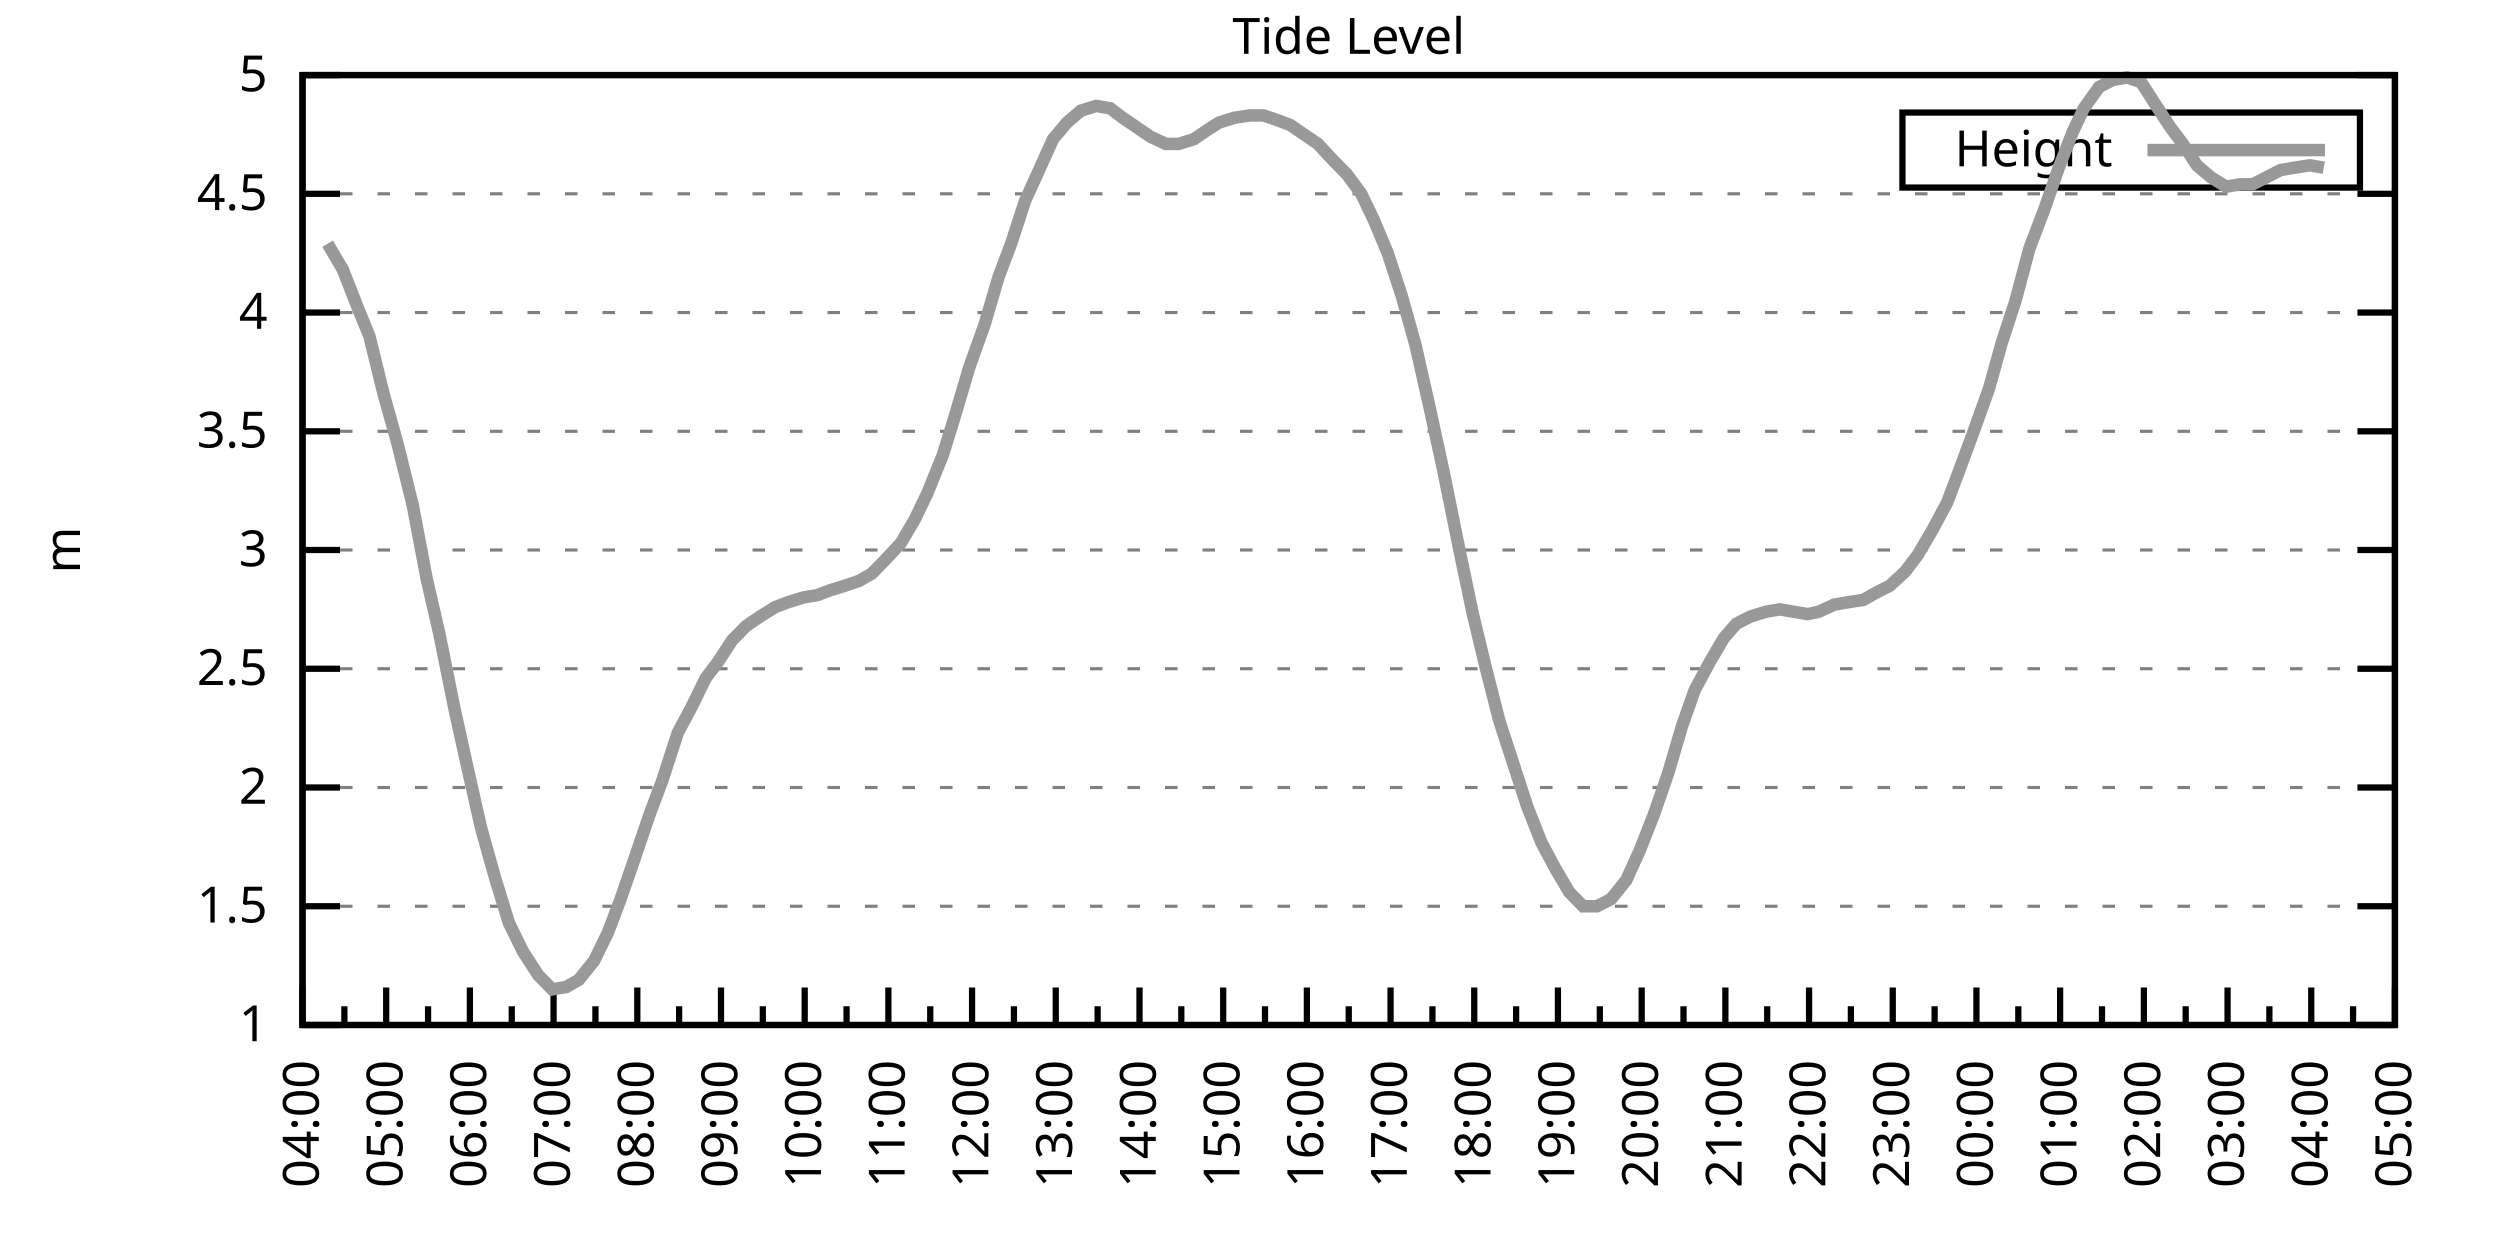
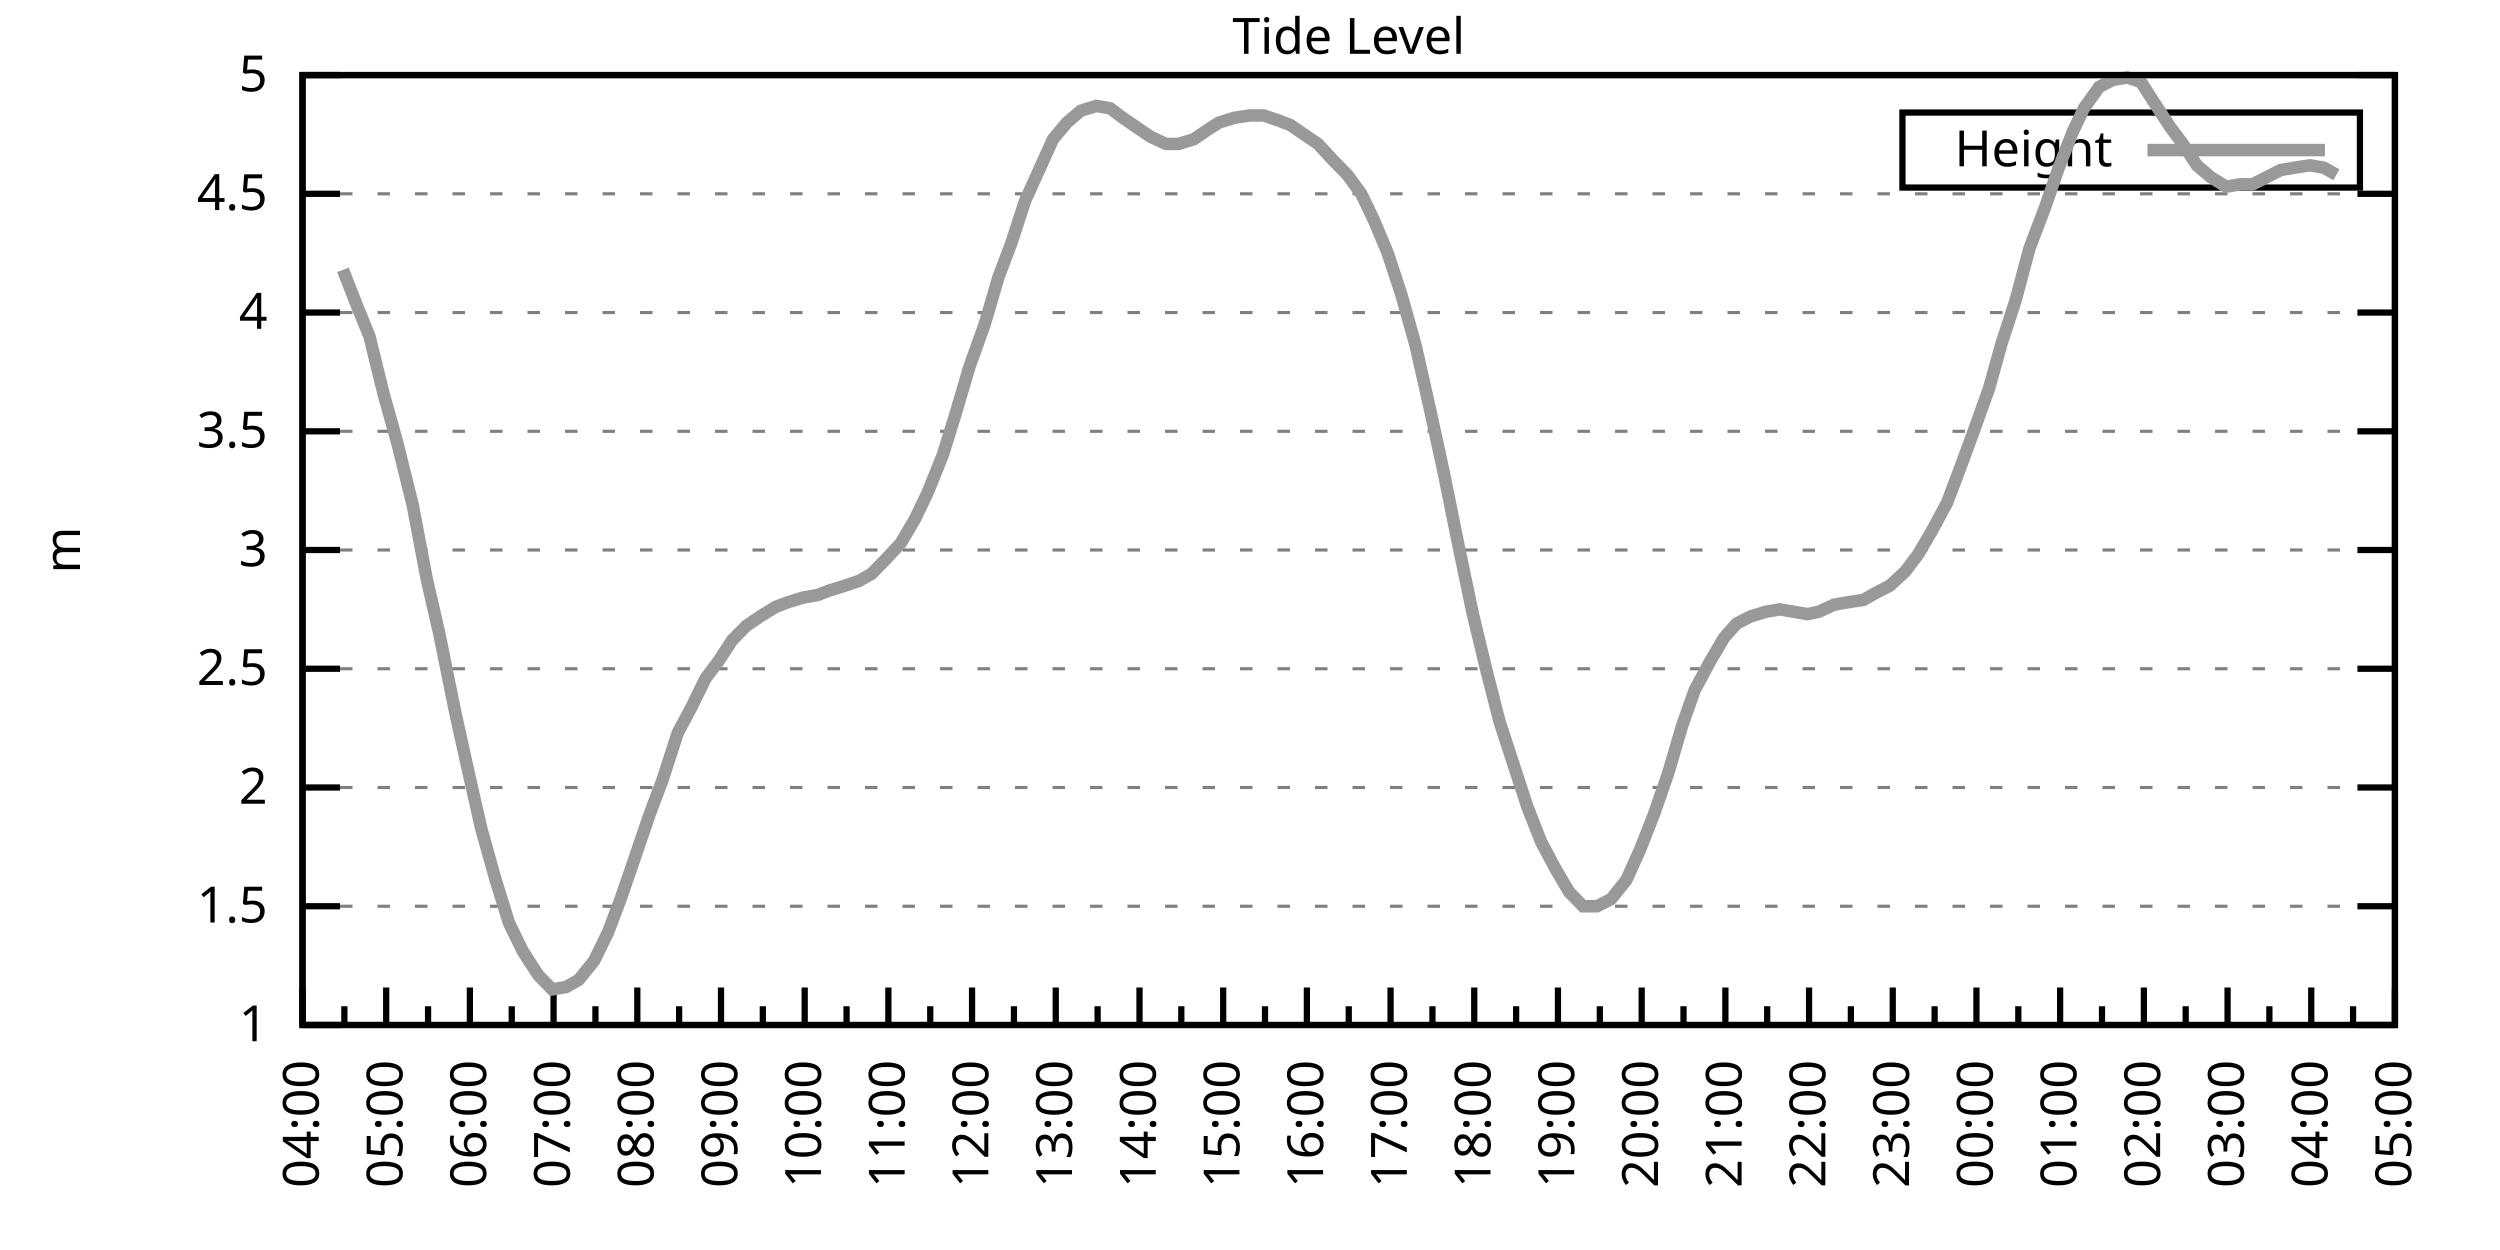
<svg xmlns="http://www.w3.org/2000/svg" xmlns:xlink="http://www.w3.org/1999/xlink" width="400" height="200" viewBox="0 0 400 200">
  <g id="gnuplot_canvas">
    <rect x="0" y="0" width="400" height="200" fill="none" />
    <defs>
      <circle id="gpDot" r="0.5" stroke-width="0.5" stroke="currentColor" />
      <path id="gpPt0" stroke-width="0.333" stroke="currentColor" d="M-1,0 h2 M0,-1 v2" />
      <path id="gpPt1" stroke-width="0.333" stroke="currentColor" d="M-1,-1 L1,1 M1,-1 L-1,1" />
      <path id="gpPt2" stroke-width="0.333" stroke="currentColor" d="M-1,0 L1,0 M0,-1 L0,1 M-1,-1 L1,1 M-1,1 L1,-1" />
      <rect id="gpPt3" stroke-width="0.333" stroke="currentColor" x="-1" y="-1" width="2" height="2" />
      <rect id="gpPt4" stroke-width="0.333" stroke="currentColor" fill="currentColor" x="-1" y="-1" width="2" height="2" />
      <circle id="gpPt5" stroke-width="0.333" stroke="currentColor" cx="0" cy="0" r="1" />
      <use xlink:href="#gpPt5" id="gpPt6" fill="currentColor" stroke="none" />
      <path id="gpPt7" stroke-width="0.333" stroke="currentColor" d="M0,-1.33 L-1.33,0.67 L1.33,0.67 z" />
      <use xlink:href="#gpPt7" id="gpPt8" fill="currentColor" stroke="none" />
      <use xlink:href="#gpPt7" id="gpPt9" stroke="currentColor" transform="rotate(180)" />
      <use xlink:href="#gpPt9" id="gpPt10" fill="currentColor" stroke="none" />
      <use xlink:href="#gpPt3" id="gpPt11" stroke="currentColor" transform="rotate(45)" />
      <use xlink:href="#gpPt11" id="gpPt12" fill="currentColor" stroke="none" />
      <path id="gpPt13" stroke-width="0.333" stroke="currentColor" d="M0,1.330 L1.265,0.411 L0.782,-1.067 L-0.782,-1.076 L-1.265,0.411 z" />
      <use xlink:href="#gpPt13" id="gpPt14" fill="currentColor" stroke="none" />
      <filter id="textbox" filterUnits="objectBoundingBox" x="0" y="0" height="1" width="1">
        <feFlood flood-color="white" flood-opacity="1" result="bgnd" />
        <feComposite in="SourceGraphic" in2="bgnd" operator="atop" />
      </filter>
      <filter id="greybox" filterUnits="objectBoundingBox" x="0" y="0" height="1" width="1">
        <feFlood flood-color="lightgrey" flood-opacity="1" result="grey" />
        <feComposite in="SourceGraphic" in2="grey" operator="atop" />
      </filter>
    </defs>
    <g fill="none" color="white" stroke="currentColor" stroke-width="1.00" stroke-linecap="butt" stroke-linejoin="miter">
</g>
    <g fill="none" color="black" stroke="currentColor" stroke-width="1.00" stroke-linecap="butt" stroke-linejoin="miter">
      <g stroke="none" shape-rendering="crispEdges">
        <polygon fill="rgb(255, 255, 255)" points="48.40,164.00 383.18,164.00 383.18,12.02 48.40,12.02 " />
      </g>
    </g>
    <g fill="none" color="black" stroke="currentColor" stroke-width="1.00" stroke-linecap="butt" stroke-linejoin="miter">
</g>
    <g fill="none" color="black" stroke="black" stroke-width="0.50" stroke-linecap="butt" stroke-linejoin="miter">
</g>
    <g fill="none" color="gray" stroke="currentColor" stroke-width="0.50" stroke-linecap="butt" stroke-linejoin="miter">
      <path stroke="gray" stroke-dasharray="2,4" class="gridline" d="M48.40,164.00 L383.19,164.00  " />
    </g>
    <g fill="none" color="gray" stroke="gray" stroke-width="1.00" stroke-linecap="butt" stroke-linejoin="miter">
</g>
    <g fill="none" color="black" stroke="currentColor" stroke-width="1.00" stroke-linecap="butt" stroke-linejoin="miter">
      <path stroke="black" d="M48.40,164.00 L54.40,164.00 M383.19,164.00 L377.19,164.00  " />
      <g transform="translate(42.80,166.60)" stroke="none" fill="black" font-family="Sans" font-size="8.00" text-anchor="end">
        <text>
          <tspan font-family="Sans"> 1</tspan>
        </text>
      </g>
    </g>
    <g fill="none" color="black" stroke="currentColor" stroke-width="1.00" stroke-linecap="butt" stroke-linejoin="miter">
</g>
    <g fill="none" color="black" stroke="black" stroke-width="0.50" stroke-linecap="butt" stroke-linejoin="miter">
</g>
    <g fill="none" color="gray" stroke="currentColor" stroke-width="0.50" stroke-linecap="butt" stroke-linejoin="miter">
      <path stroke="gray" stroke-dasharray="2,4" class="gridline" d="M48.40,145.00 L383.19,145.00  " />
    </g>
    <g fill="none" color="gray" stroke="gray" stroke-width="1.00" stroke-linecap="butt" stroke-linejoin="miter">
</g>
    <g fill="none" color="black" stroke="currentColor" stroke-width="1.00" stroke-linecap="butt" stroke-linejoin="miter">
      <path stroke="black" d="M48.40,145.00 L54.40,145.00 M383.19,145.00 L377.19,145.00  " />
      <g transform="translate(42.80,147.60)" stroke="none" fill="black" font-family="Sans" font-size="8.00" text-anchor="end">
        <text>
          <tspan font-family="Sans"> 1.5</tspan>
        </text>
      </g>
    </g>
    <g fill="none" color="black" stroke="currentColor" stroke-width="1.00" stroke-linecap="butt" stroke-linejoin="miter">
</g>
    <g fill="none" color="black" stroke="black" stroke-width="0.50" stroke-linecap="butt" stroke-linejoin="miter">
</g>
    <g fill="none" color="gray" stroke="currentColor" stroke-width="0.50" stroke-linecap="butt" stroke-linejoin="miter">
      <path stroke="gray" stroke-dasharray="2,4" class="gridline" d="M48.40,126.00 L383.19,126.00  " />
    </g>
    <g fill="none" color="gray" stroke="gray" stroke-width="1.00" stroke-linecap="butt" stroke-linejoin="miter">
</g>
    <g fill="none" color="black" stroke="currentColor" stroke-width="1.00" stroke-linecap="butt" stroke-linejoin="miter">
      <path stroke="black" d="M48.40,126.00 L54.40,126.00 M383.19,126.00 L377.19,126.00  " />
      <g transform="translate(42.80,128.60)" stroke="none" fill="black" font-family="Sans" font-size="8.00" text-anchor="end">
        <text>
          <tspan font-family="Sans"> 2</tspan>
        </text>
      </g>
    </g>
    <g fill="none" color="black" stroke="currentColor" stroke-width="1.00" stroke-linecap="butt" stroke-linejoin="miter">
</g>
    <g fill="none" color="black" stroke="black" stroke-width="0.50" stroke-linecap="butt" stroke-linejoin="miter">
</g>
    <g fill="none" color="gray" stroke="currentColor" stroke-width="0.50" stroke-linecap="butt" stroke-linejoin="miter">
      <path stroke="gray" stroke-dasharray="2,4" class="gridline" d="M48.40,107.00 L383.19,107.00  " />
    </g>
    <g fill="none" color="gray" stroke="gray" stroke-width="1.00" stroke-linecap="butt" stroke-linejoin="miter">
</g>
    <g fill="none" color="black" stroke="currentColor" stroke-width="1.00" stroke-linecap="butt" stroke-linejoin="miter">
      <path stroke="black" d="M48.40,107.00 L54.40,107.00 M383.19,107.00 L377.19,107.00  " />
      <g transform="translate(42.80,109.60)" stroke="none" fill="black" font-family="Sans" font-size="8.00" text-anchor="end">
        <text>
          <tspan font-family="Sans"> 2.5</tspan>
        </text>
      </g>
    </g>
    <g fill="none" color="black" stroke="currentColor" stroke-width="1.00" stroke-linecap="butt" stroke-linejoin="miter">
</g>
    <g fill="none" color="black" stroke="black" stroke-width="0.50" stroke-linecap="butt" stroke-linejoin="miter">
</g>
    <g fill="none" color="gray" stroke="currentColor" stroke-width="0.50" stroke-linecap="butt" stroke-linejoin="miter">
      <path stroke="gray" stroke-dasharray="2,4" class="gridline" d="M48.40,88.00 L383.19,88.00  " />
    </g>
    <g fill="none" color="gray" stroke="gray" stroke-width="1.00" stroke-linecap="butt" stroke-linejoin="miter">
</g>
    <g fill="none" color="black" stroke="currentColor" stroke-width="1.00" stroke-linecap="butt" stroke-linejoin="miter">
      <path stroke="black" d="M48.40,88.00 L54.40,88.00 M383.19,88.00 L377.19,88.00  " />
      <g transform="translate(42.80,90.60)" stroke="none" fill="black" font-family="Sans" font-size="8.00" text-anchor="end">
        <text>
          <tspan font-family="Sans"> 3</tspan>
        </text>
      </g>
    </g>
    <g fill="none" color="black" stroke="currentColor" stroke-width="1.00" stroke-linecap="butt" stroke-linejoin="miter">
</g>
    <g fill="none" color="black" stroke="black" stroke-width="0.50" stroke-linecap="butt" stroke-linejoin="miter">
</g>
    <g fill="none" color="gray" stroke="currentColor" stroke-width="0.50" stroke-linecap="butt" stroke-linejoin="miter">
      <path stroke="gray" stroke-dasharray="2,4" class="gridline" d="M48.40,69.01 L383.19,69.01  " />
    </g>
    <g fill="none" color="gray" stroke="gray" stroke-width="1.00" stroke-linecap="butt" stroke-linejoin="miter">
</g>
    <g fill="none" color="black" stroke="currentColor" stroke-width="1.00" stroke-linecap="butt" stroke-linejoin="miter">
      <path stroke="black" d="M48.40,69.01 L54.40,69.01 M383.19,69.01 L377.19,69.01  " />
      <g transform="translate(42.80,71.61)" stroke="none" fill="black" font-family="Sans" font-size="8.00" text-anchor="end">
        <text>
          <tspan font-family="Sans"> 3.5</tspan>
        </text>
      </g>
    </g>
    <g fill="none" color="black" stroke="currentColor" stroke-width="1.00" stroke-linecap="butt" stroke-linejoin="miter">
</g>
    <g fill="none" color="black" stroke="black" stroke-width="0.50" stroke-linecap="butt" stroke-linejoin="miter">
</g>
    <g fill="none" color="gray" stroke="currentColor" stroke-width="0.50" stroke-linecap="butt" stroke-linejoin="miter">
      <path stroke="gray" stroke-dasharray="2,4" class="gridline" d="M48.40,50.01 L383.19,50.01  " />
    </g>
    <g fill="none" color="gray" stroke="gray" stroke-width="1.00" stroke-linecap="butt" stroke-linejoin="miter">
</g>
    <g fill="none" color="black" stroke="currentColor" stroke-width="1.00" stroke-linecap="butt" stroke-linejoin="miter">
      <path stroke="black" d="M48.40,50.01 L54.40,50.01 M383.19,50.01 L377.19,50.01  " />
      <g transform="translate(42.80,52.61)" stroke="none" fill="black" font-family="Sans" font-size="8.00" text-anchor="end">
        <text>
          <tspan font-family="Sans"> 4</tspan>
        </text>
      </g>
    </g>
    <g fill="none" color="black" stroke="currentColor" stroke-width="1.00" stroke-linecap="butt" stroke-linejoin="miter">
</g>
    <g fill="none" color="black" stroke="black" stroke-width="0.50" stroke-linecap="butt" stroke-linejoin="miter">
</g>
    <g fill="none" color="gray" stroke="currentColor" stroke-width="0.50" stroke-linecap="butt" stroke-linejoin="miter">
      <path stroke="gray" stroke-dasharray="2,4" class="gridline" d="M48.40,31.01 L383.19,31.01  " />
    </g>
    <g fill="none" color="gray" stroke="gray" stroke-width="1.00" stroke-linecap="butt" stroke-linejoin="miter">
</g>
    <g fill="none" color="black" stroke="currentColor" stroke-width="1.00" stroke-linecap="butt" stroke-linejoin="miter">
      <path stroke="black" d="M48.40,31.01 L54.40,31.01 M383.19,31.01 L377.19,31.01  " />
      <g transform="translate(42.80,33.61)" stroke="none" fill="black" font-family="Sans" font-size="8.00" text-anchor="end">
        <text>
          <tspan font-family="Sans"> 4.5</tspan>
        </text>
      </g>
    </g>
    <g fill="none" color="black" stroke="currentColor" stroke-width="1.00" stroke-linecap="butt" stroke-linejoin="miter">
</g>
    <g fill="none" color="black" stroke="black" stroke-width="0.50" stroke-linecap="butt" stroke-linejoin="miter">
</g>
    <g fill="none" color="gray" stroke="currentColor" stroke-width="0.50" stroke-linecap="butt" stroke-linejoin="miter">
      <path stroke="gray" stroke-dasharray="2,4" class="gridline" d="M48.40,12.01 L383.19,12.01  " />
    </g>
    <g fill="none" color="gray" stroke="gray" stroke-width="1.00" stroke-linecap="butt" stroke-linejoin="miter">
</g>
    <g fill="none" color="black" stroke="currentColor" stroke-width="1.00" stroke-linecap="butt" stroke-linejoin="miter">
      <path stroke="black" d="M48.40,12.01 L54.40,12.01 M383.19,12.01 L377.19,12.01  " />
      <g transform="translate(42.80,14.61)" stroke="none" fill="black" font-family="Sans" font-size="8.00" text-anchor="end">
        <text>
          <tspan font-family="Sans"> 5</tspan>
        </text>
      </g>
    </g>
    <g fill="none" color="black" stroke="currentColor" stroke-width="1.00" stroke-linecap="butt" stroke-linejoin="miter">
      <path stroke="black" d="M48.40,164.00 L48.40,158.00  " />
      <g transform="translate(51.00,169.60) rotate(270)" stroke="none" fill="black" font-family="Sans" font-size="8.00" text-anchor="end">
        <text>
          <tspan font-family="Sans">04:00</tspan>
        </text>
      </g>
    </g>
    <g fill="none" color="black" stroke="currentColor" stroke-width="1.00" stroke-linecap="butt" stroke-linejoin="miter">
      <path stroke="black" d="M55.10,164.00 L55.10,161.00 M61.79,164.00 L61.79,158.00  " />
      <g transform="translate(64.39,169.60) rotate(270)" stroke="none" fill="black" font-family="Sans" font-size="8.00" text-anchor="end">
        <text>
          <tspan font-family="Sans">05:00</tspan>
        </text>
      </g>
    </g>
    <g fill="none" color="black" stroke="currentColor" stroke-width="1.00" stroke-linecap="butt" stroke-linejoin="miter">
      <path stroke="black" d="M68.49,164.00 L68.49,161.00 M75.18,164.00 L75.18,158.00  " />
      <g transform="translate(77.78,169.60) rotate(270)" stroke="none" fill="black" font-family="Sans" font-size="8.00" text-anchor="end">
        <text>
          <tspan font-family="Sans">06:00</tspan>
        </text>
      </g>
    </g>
    <g fill="none" color="black" stroke="currentColor" stroke-width="1.00" stroke-linecap="butt" stroke-linejoin="miter">
      <path stroke="black" d="M81.88,164.00 L81.88,161.00 M88.57,164.00 L88.57,158.00  " />
      <g transform="translate(91.17,169.60) rotate(270)" stroke="none" fill="black" font-family="Sans" font-size="8.00" text-anchor="end">
        <text>
          <tspan font-family="Sans">07:00</tspan>
        </text>
      </g>
    </g>
    <g fill="none" color="black" stroke="currentColor" stroke-width="1.00" stroke-linecap="butt" stroke-linejoin="miter">
      <path stroke="black" d="M95.27,164.00 L95.27,161.00 M101.97,164.00 L101.97,158.00  " />
      <g transform="translate(104.57,169.60) rotate(270)" stroke="none" fill="black" font-family="Sans" font-size="8.00" text-anchor="end">
        <text>
          <tspan font-family="Sans">08:00</tspan>
        </text>
      </g>
    </g>
    <g fill="none" color="black" stroke="currentColor" stroke-width="1.00" stroke-linecap="butt" stroke-linejoin="miter">
      <path stroke="black" d="M108.66,164.00 L108.66,161.00 M115.36,164.00 L115.36,158.00  " />
      <g transform="translate(117.96,169.60) rotate(270)" stroke="none" fill="black" font-family="Sans" font-size="8.00" text-anchor="end">
        <text>
          <tspan font-family="Sans">09:00</tspan>
        </text>
      </g>
    </g>
    <g fill="none" color="black" stroke="currentColor" stroke-width="1.00" stroke-linecap="butt" stroke-linejoin="miter">
      <path stroke="black" d="M122.05,164.00 L122.05,161.00 M128.75,164.00 L128.75,158.00  " />
      <g transform="translate(131.35,169.60) rotate(270)" stroke="none" fill="black" font-family="Sans" font-size="8.00" text-anchor="end">
        <text>
          <tspan font-family="Sans">10:00</tspan>
        </text>
      </g>
    </g>
    <g fill="none" color="black" stroke="currentColor" stroke-width="1.00" stroke-linecap="butt" stroke-linejoin="miter">
      <path stroke="black" d="M135.45,164.00 L135.45,161.00 M142.14,164.00 L142.14,158.00  " />
      <g transform="translate(144.74,169.60) rotate(270)" stroke="none" fill="black" font-family="Sans" font-size="8.00" text-anchor="end">
        <text>
          <tspan font-family="Sans">11:00</tspan>
        </text>
      </g>
    </g>
    <g fill="none" color="black" stroke="currentColor" stroke-width="1.00" stroke-linecap="butt" stroke-linejoin="miter">
      <path stroke="black" d="M148.84,164.00 L148.84,161.00 M155.53,164.00 L155.53,158.00  " />
      <g transform="translate(158.13,169.60) rotate(270)" stroke="none" fill="black" font-family="Sans" font-size="8.00" text-anchor="end">
        <text>
          <tspan font-family="Sans">12:00</tspan>
        </text>
      </g>
    </g>
    <g fill="none" color="black" stroke="currentColor" stroke-width="1.00" stroke-linecap="butt" stroke-linejoin="miter">
      <path stroke="black" d="M162.23,164.00 L162.23,161.00 M168.92,164.00 L168.92,158.00  " />
      <g transform="translate(171.52,169.60) rotate(270)" stroke="none" fill="black" font-family="Sans" font-size="8.00" text-anchor="end">
        <text>
          <tspan font-family="Sans">13:00</tspan>
        </text>
      </g>
    </g>
    <g fill="none" color="black" stroke="currentColor" stroke-width="1.00" stroke-linecap="butt" stroke-linejoin="miter">
      <path stroke="black" d="M175.62,164.00 L175.62,161.00 M182.32,164.00 L182.32,158.00  " />
      <g transform="translate(184.92,169.60) rotate(270)" stroke="none" fill="black" font-family="Sans" font-size="8.00" text-anchor="end">
        <text>
          <tspan font-family="Sans">14:00</tspan>
        </text>
      </g>
    </g>
    <g fill="none" color="black" stroke="currentColor" stroke-width="1.00" stroke-linecap="butt" stroke-linejoin="miter">
      <path stroke="black" d="M189.01,164.00 L189.01,161.00 M195.71,164.00 L195.71,158.00  " />
      <g transform="translate(198.31,169.60) rotate(270)" stroke="none" fill="black" font-family="Sans" font-size="8.00" text-anchor="end">
        <text>
          <tspan font-family="Sans">15:00</tspan>
        </text>
      </g>
    </g>
    <g fill="none" color="black" stroke="currentColor" stroke-width="1.00" stroke-linecap="butt" stroke-linejoin="miter">
      <path stroke="black" d="M202.40,164.00 L202.40,161.00 M209.10,164.00 L209.10,158.00  " />
      <g transform="translate(211.70,169.60) rotate(270)" stroke="none" fill="black" font-family="Sans" font-size="8.00" text-anchor="end">
        <text>
          <tspan font-family="Sans">16:00</tspan>
        </text>
      </g>
    </g>
    <g fill="none" color="black" stroke="currentColor" stroke-width="1.00" stroke-linecap="butt" stroke-linejoin="miter">
      <path stroke="black" d="M215.80,164.00 L215.80,161.00 M222.49,164.00 L222.49,158.00  " />
      <g transform="translate(225.09,169.60) rotate(270)" stroke="none" fill="black" font-family="Sans" font-size="8.00" text-anchor="end">
        <text>
          <tspan font-family="Sans">17:00</tspan>
        </text>
      </g>
    </g>
    <g fill="none" color="black" stroke="currentColor" stroke-width="1.00" stroke-linecap="butt" stroke-linejoin="miter">
      <path stroke="black" d="M229.19,164.00 L229.19,161.00 M235.88,164.00 L235.88,158.00  " />
      <g transform="translate(238.48,169.60) rotate(270)" stroke="none" fill="black" font-family="Sans" font-size="8.00" text-anchor="end">
        <text>
          <tspan font-family="Sans">18:00</tspan>
        </text>
      </g>
    </g>
    <g fill="none" color="black" stroke="currentColor" stroke-width="1.00" stroke-linecap="butt" stroke-linejoin="miter">
      <path stroke="black" d="M242.58,164.00 L242.58,161.00 M249.27,164.00 L249.27,158.00  " />
      <g transform="translate(251.87,169.60) rotate(270)" stroke="none" fill="black" font-family="Sans" font-size="8.00" text-anchor="end">
        <text>
          <tspan font-family="Sans">19:00</tspan>
        </text>
      </g>
    </g>
    <g fill="none" color="black" stroke="currentColor" stroke-width="1.00" stroke-linecap="butt" stroke-linejoin="miter">
      <path stroke="black" d="M255.97,164.00 L255.97,161.00 M262.67,164.00 L262.67,158.00  " />
      <g transform="translate(265.27,169.60) rotate(270)" stroke="none" fill="black" font-family="Sans" font-size="8.00" text-anchor="end">
        <text>
          <tspan font-family="Sans">20:00</tspan>
        </text>
      </g>
    </g>
    <g fill="none" color="black" stroke="currentColor" stroke-width="1.00" stroke-linecap="butt" stroke-linejoin="miter">
      <path stroke="black" d="M269.36,164.00 L269.36,161.00 M276.06,164.00 L276.06,158.00  " />
      <g transform="translate(278.66,169.60) rotate(270)" stroke="none" fill="black" font-family="Sans" font-size="8.00" text-anchor="end">
        <text>
          <tspan font-family="Sans">21:00</tspan>
        </text>
      </g>
    </g>
    <g fill="none" color="black" stroke="currentColor" stroke-width="1.00" stroke-linecap="butt" stroke-linejoin="miter">
      <path stroke="black" d="M282.75,164.00 L282.75,161.00 M289.45,164.00 L289.45,158.00  " />
      <g transform="translate(292.05,169.60) rotate(270)" stroke="none" fill="black" font-family="Sans" font-size="8.00" text-anchor="end">
        <text>
          <tspan font-family="Sans">22:00</tspan>
        </text>
      </g>
    </g>
    <g fill="none" color="black" stroke="currentColor" stroke-width="1.00" stroke-linecap="butt" stroke-linejoin="miter">
      <path stroke="black" d="M296.14,164.00 L296.14,161.00 M302.84,164.00 L302.84,158.00  " />
      <g transform="translate(305.44,169.60) rotate(270)" stroke="none" fill="black" font-family="Sans" font-size="8.00" text-anchor="end">
        <text>
          <tspan font-family="Sans">23:00</tspan>
        </text>
      </g>
    </g>
    <g fill="none" color="black" stroke="currentColor" stroke-width="1.00" stroke-linecap="butt" stroke-linejoin="miter">
      <path stroke="black" d="M309.54,164.00 L309.54,161.00 M316.23,164.00 L316.23,158.00  " />
      <g transform="translate(318.83,169.60) rotate(270)" stroke="none" fill="black" font-family="Sans" font-size="8.00" text-anchor="end">
        <text>
          <tspan font-family="Sans">00:00</tspan>
        </text>
      </g>
    </g>
    <g fill="none" color="black" stroke="currentColor" stroke-width="1.00" stroke-linecap="butt" stroke-linejoin="miter">
      <path stroke="black" d="M322.93,164.00 L322.93,161.00 M329.62,164.00 L329.62,158.00  " />
      <g transform="translate(332.22,169.60) rotate(270)" stroke="none" fill="black" font-family="Sans" font-size="8.00" text-anchor="end">
        <text>
          <tspan font-family="Sans">01:00</tspan>
        </text>
      </g>
    </g>
    <g fill="none" color="black" stroke="currentColor" stroke-width="1.00" stroke-linecap="butt" stroke-linejoin="miter">
      <path stroke="black" d="M336.32,164.00 L336.32,161.00 M343.02,164.00 L343.02,158.00  " />
      <g transform="translate(345.62,169.60) rotate(270)" stroke="none" fill="black" font-family="Sans" font-size="8.00" text-anchor="end">
        <text>
          <tspan font-family="Sans">02:00</tspan>
        </text>
      </g>
    </g>
    <g fill="none" color="black" stroke="currentColor" stroke-width="1.00" stroke-linecap="butt" stroke-linejoin="miter">
      <path stroke="black" d="M349.71,164.00 L349.71,161.00 M356.41,164.00 L356.41,158.00  " />
      <g transform="translate(359.01,169.60) rotate(270)" stroke="none" fill="black" font-family="Sans" font-size="8.00" text-anchor="end">
        <text>
          <tspan font-family="Sans">03:00</tspan>
        </text>
      </g>
    </g>
    <g fill="none" color="black" stroke="currentColor" stroke-width="1.00" stroke-linecap="butt" stroke-linejoin="miter">
      <path stroke="black" d="M363.10,164.00 L363.10,161.00 M369.80,164.00 L369.80,158.00  " />
      <g transform="translate(372.40,169.60) rotate(270)" stroke="none" fill="black" font-family="Sans" font-size="8.00" text-anchor="end">
        <text>
          <tspan font-family="Sans">04:00</tspan>
        </text>
      </g>
    </g>
    <g fill="none" color="black" stroke="currentColor" stroke-width="1.00" stroke-linecap="butt" stroke-linejoin="miter">
      <path stroke="black" d="M376.49,164.00 L376.49,161.00 M383.19,164.00 L383.19,158.00  " />
      <g transform="translate(385.79,169.60) rotate(270)" stroke="none" fill="black" font-family="Sans" font-size="8.00" text-anchor="end">
        <text>
          <tspan font-family="Sans">05:00</tspan>
        </text>
      </g>
    </g>
    <g fill="none" color="black" stroke="currentColor" stroke-width="1.00" stroke-linecap="butt" stroke-linejoin="miter">
</g>
    <g fill="none" color="black" stroke="currentColor" stroke-width="1.00" stroke-linecap="butt" stroke-linejoin="miter">
      <path stroke="black" d="M48.40,12.01 L48.40,164.00 L383.19,164.00 L383.19,12.01 L48.40,12.01 Z  " />
    </g>
    <g fill="none" color="black" stroke="currentColor" stroke-width="1.00" stroke-linecap="butt" stroke-linejoin="miter">
      <g transform="translate(12.80,88.01) rotate(270)" stroke="none" fill="black" font-family="Sans" font-size="8.00" text-anchor="middle">
        <text>
          <tspan font-family="Sans">m</tspan>
        </text>
      </g>
    </g>
    <g fill="none" color="black" stroke="currentColor" stroke-width="1.00" stroke-linecap="butt" stroke-linejoin="miter">
</g>
    <g fill="none" color="black" stroke="currentColor" stroke-width="1.00" stroke-linecap="butt" stroke-linejoin="miter">
      <path stroke="black" d="M304.39,30.01 L304.39,18.01 L377.59,18.01 L377.59,30.01 L304.39,30.01 Z  " />
    </g>
    <g id="Tide_level_plot_1">
      <g fill="none" color="white" stroke="black" stroke-width="2.00" stroke-linecap="butt" stroke-linejoin="miter">
</g>
      <g fill="none" color="black" stroke="currentColor" stroke-width="2.00" stroke-linecap="butt" stroke-linejoin="miter">
        <g transform="translate(337.99,26.61)" stroke="none" fill="black" font-family="Sans" font-size="8.00" text-anchor="end">
          <text>
            <tspan font-family="Sans">Height</tspan>
          </text>
        </g>
      </g>
      <g fill="none" color="black" stroke="currentColor" stroke-width="2.00" stroke-linecap="butt" stroke-linejoin="miter">
-         <path stroke="rgb(153, 153, 153)" d="M343.59,24.01 L371.99,24.01 M52.42,38.99 L54.87,43.17 L57.10,48.87 L59.11,53.81 L61.35,62.93 L63.58,70.91   L66.03,80.79 L68.26,92.56 L70.27,101.30 L72.73,113.46 L74.74,122.58 L76.97,132.46 L79.20,140.44 L81.43,147.66   L83.66,152.22 L86.12,156.02 L88.35,158.30 L90.58,157.92 L92.59,156.78 L95.05,153.74 L97.28,149.18 L99.29,143.86   L101.52,137.40 L103.98,130.18 L105.98,124.86 L108.44,117.26 L110.67,113.08 L112.90,108.52 L114.91,105.86 L117.14,102.44   L119.38,100.16 L121.61,98.64 L124.06,97.12 L126.07,96.36 L128.53,95.60 L130.76,95.22 L132.77,94.46 L135.22,93.70   L137.45,92.94 L139.46,91.80 L141.69,89.52 L144.15,86.87 L146.38,83.07 L148.39,78.89 L150.85,72.81 L152.85,66.35   L155.09,58.75 L157.54,51.91 L159.77,44.31 L161.78,38.99 L164.01,32.15 L166.25,27.21 L168.48,22.27 L170.71,19.61   L172.94,17.71 L175.40,16.95 L177.63,17.33 L179.64,18.85 L181.87,20.37 L184.10,21.89 L186.56,23.03 L188.57,23.03   L191.02,22.27 L193.25,20.75 L195.04,19.61 L197.49,18.85 L199.95,18.47 L202.18,18.47 L204.41,19.23 L206.42,19.99   L208.65,21.51 L210.88,23.03 L213.34,25.69 L215.57,27.97 L217.80,31.01 L219.81,35.19 L222.04,40.51 L224.28,47.35   L226.51,55.33 L228.74,65.21 L230.97,75.47 L233.43,87.63 L235.66,98.26 L237.67,106.62 L239.90,115.36 L242.13,122.20   L244.36,129.04 L246.60,134.74 L248.83,138.92 L251.06,142.72 L253.29,145.00 L255.52,145.00 L257.76,143.86 L260.21,140.82   L262.44,135.88 L264.67,130.18 L266.91,123.72 L269.14,116.12 L271.15,110.42 L273.60,105.86 L275.83,102.06 L277.84,99.78   L280.07,98.64 L282.53,97.88 L284.76,97.50 L286.99,97.88 L289.23,98.26 L291.01,97.88 L293.47,96.74 L295.70,96.36   L298.15,95.98 L300.16,94.84 L302.39,93.70 L304.85,91.42 L306.86,88.76 L309.09,84.97 L311.54,80.41 L313.55,75.09   L315.79,69.01 L318.24,62.17 L320.25,54.95 L322.48,48.11 L324.71,39.75 L327.17,33.29 L329.40,26.83 L331.63,21.13   L333.42,17.33 L335.87,13.91 L338.10,12.77 L340.34,12.39 L342.57,13.15 L345.02,16.95 L347.26,20.37 L349.26,23.03   L351.50,26.45 L353.73,28.35 L356.18,29.87 L358.42,29.49 L360.42,29.49 L362.66,28.35 L364.89,27.21 L367.12,26.83   L369.58,26.45 L371.81,26.83  " />
+         <path stroke="rgb(153, 153, 153)" d="M343.59,24.01 L371.99,24.01 M54.87,43.17 L57.10,48.87 L59.11,53.81 L61.35,62.93 L63.58,70.91 L66.03,80.79   L68.26,92.56 L70.27,101.30 L72.73,113.46 L74.74,122.58 L76.97,132.46 L79.20,140.44 L81.43,147.66 L83.66,152.22   L86.12,156.02 L88.35,158.30 L90.58,157.92 L92.59,156.78 L95.05,153.74 L97.28,149.18 L99.29,143.86 L101.52,137.40   L103.98,130.18 L105.98,124.86 L108.44,117.26 L110.67,113.08 L112.90,108.52 L114.91,105.86 L117.14,102.44 L119.38,100.16   L121.61,98.64 L124.06,97.12 L126.07,96.36 L128.53,95.60 L130.76,95.22 L132.77,94.46 L135.22,93.70 L137.45,92.94   L139.46,91.80 L141.69,89.52 L144.15,86.87 L146.38,83.07 L148.39,78.89 L150.85,72.81 L152.85,66.35 L155.09,58.75   L157.54,51.91 L159.77,44.31 L161.78,38.99 L164.01,32.15 L166.25,27.21 L168.48,22.27 L170.71,19.61 L172.94,17.71   L175.40,16.95 L177.63,17.33 L179.64,18.85 L181.87,20.37 L184.10,21.89 L186.56,23.03 L188.57,23.03 L191.02,22.27   L193.25,20.75 L195.04,19.61 L197.49,18.85 L199.95,18.47 L202.18,18.47 L204.41,19.23 L206.42,19.99 L208.65,21.51   L210.88,23.03 L213.34,25.69 L215.57,27.97 L217.80,31.01 L219.81,35.19 L222.04,40.51 L224.28,47.35 L226.51,55.33   L228.74,65.21 L230.97,75.47 L233.43,87.63 L235.66,98.26 L237.67,106.62 L239.90,115.36 L242.13,122.20 L244.36,129.04   L246.60,134.74 L248.83,138.92 L251.06,142.72 L253.29,145.00 L255.52,145.00 L257.76,143.86 L260.21,140.82 L262.44,135.88   L264.67,130.18 L266.91,123.72 L269.14,116.12 L271.15,110.42 L273.60,105.86 L275.83,102.06 L277.84,99.78 L280.07,98.64   L282.53,97.88 L284.76,97.50 L286.99,97.88 L289.23,98.26 L291.01,97.88 L293.47,96.74 L295.70,96.36 L298.15,95.98   L300.16,94.84 L302.39,93.70 L304.85,91.42 L306.86,88.76 L309.09,84.97 L311.54,80.41 L313.55,75.09 L315.79,69.01   L318.24,62.17 L320.25,54.95 L322.48,48.11 L324.71,39.75 L327.17,33.29 L329.40,26.83 L331.63,21.13 L333.42,17.33   L335.87,13.91 L338.10,12.77 L340.34,12.39 L342.57,13.15 L345.02,16.95 L347.26,20.37 L349.26,23.03 L351.50,26.45   L353.73,28.35 L356.18,29.87 L358.42,29.49 L360.42,29.49 L362.66,28.35 L364.89,27.21 L367.12,26.83 L369.58,26.45   L371.81,26.83 L373.82,27.97  " />
      </g>
    </g>
    <g fill="none" color="black" stroke="currentColor" stroke-width="2.00" stroke-linecap="butt" stroke-linejoin="miter">
</g>
    <g fill="none" color="black" stroke="black" stroke-width="1.00" stroke-linecap="butt" stroke-linejoin="miter">
</g>
    <g fill="none" color="black" stroke="currentColor" stroke-width="1.00" stroke-linecap="butt" stroke-linejoin="miter">
      <path stroke="black" d="M48.40,12.01 L48.40,164.00 L383.19,164.00 L383.19,12.01 L48.40,12.01 Z  " />
    </g>
    <g fill="none" color="black" stroke="currentColor" stroke-width="1.00" stroke-linecap="butt" stroke-linejoin="miter">
      <g transform="translate(215.79,8.61)" stroke="none" fill="black" font-family="Sans" font-size="8.00" text-anchor="middle">
        <text>
          <tspan font-family="Sans">Tide Level</tspan>
        </text>
      </g>
    </g>
    <g fill="none" color="black" stroke="currentColor" stroke-width="1.00" stroke-linecap="butt" stroke-linejoin="miter">
</g>
  </g>
</svg>
